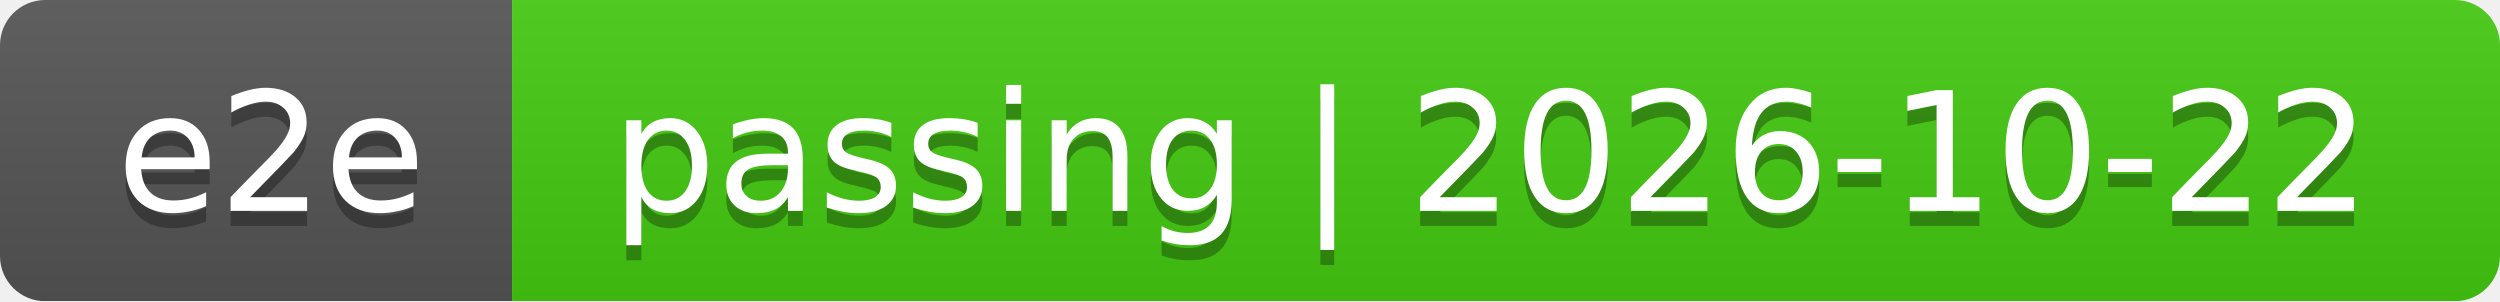
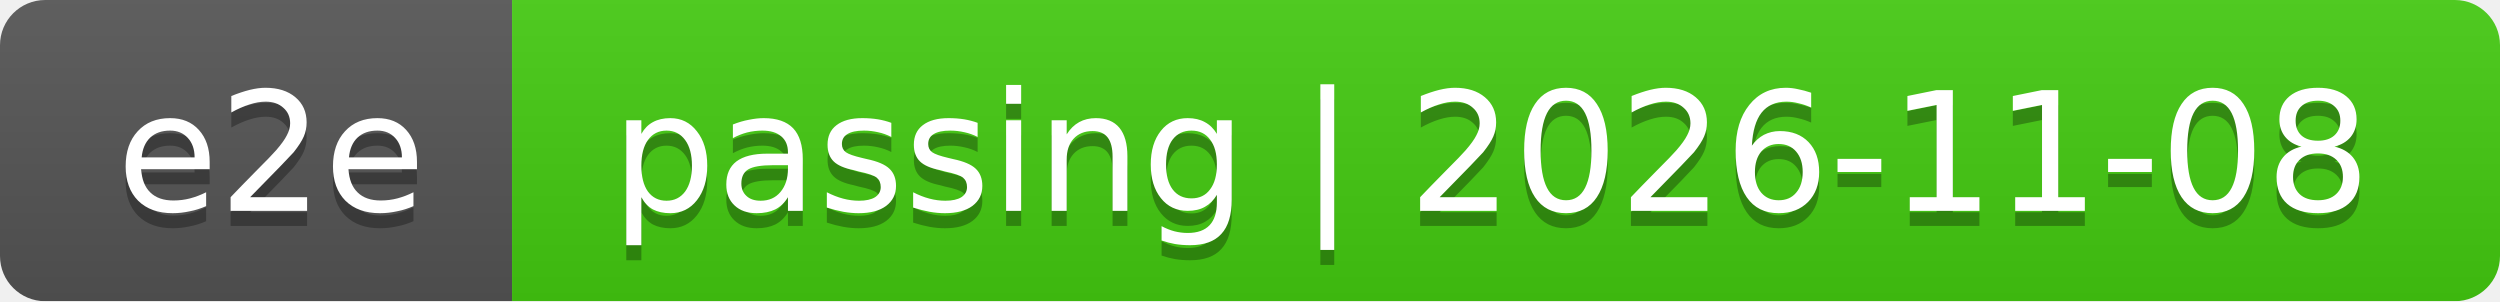
<svg xmlns="http://www.w3.org/2000/svg" width="166" height="20">
  <linearGradient id="smooth" x2="0" y2="100%">
    <stop offset="0" stop-color="#bbb" stop-opacity=".1" />
    <stop offset="1" stop-opacity=".1" />
  </linearGradient>
  <mask id="round">
    <rect width="166" height="20" rx="3" fill="#fff" />
  </mask>
  <g mask="url(#round)">
    <rect width="34" height="20" fill="#555" />
    <rect x="34" width="132" height="20" fill="#4c1" />
    <rect width="166" height="20" fill="url(#smooth)" />
  </g>
  <g fill="#fff" text-anchor="middle" font-family="DejaVu Sans,Verdana,Geneva,sans-serif" font-size="11">
    <text x="18" y="15" fill="#010101" fill-opacity=".3">e2e</text>
    <text x="18" y="14">e2e</text>
-     <text x="99" y="15" fill="#010101" fill-opacity=".3">passing | 2026-10-22</text>
-     <text x="99" y="14">passing | 2026-10-22</text>
+     <text x="99" y="15" fill="#010101" fill-opacity=".3">passing | 2026-11-08</text>
+     <text x="99" y="14">passing | 2026-11-08</text>
  </g>
</svg>
